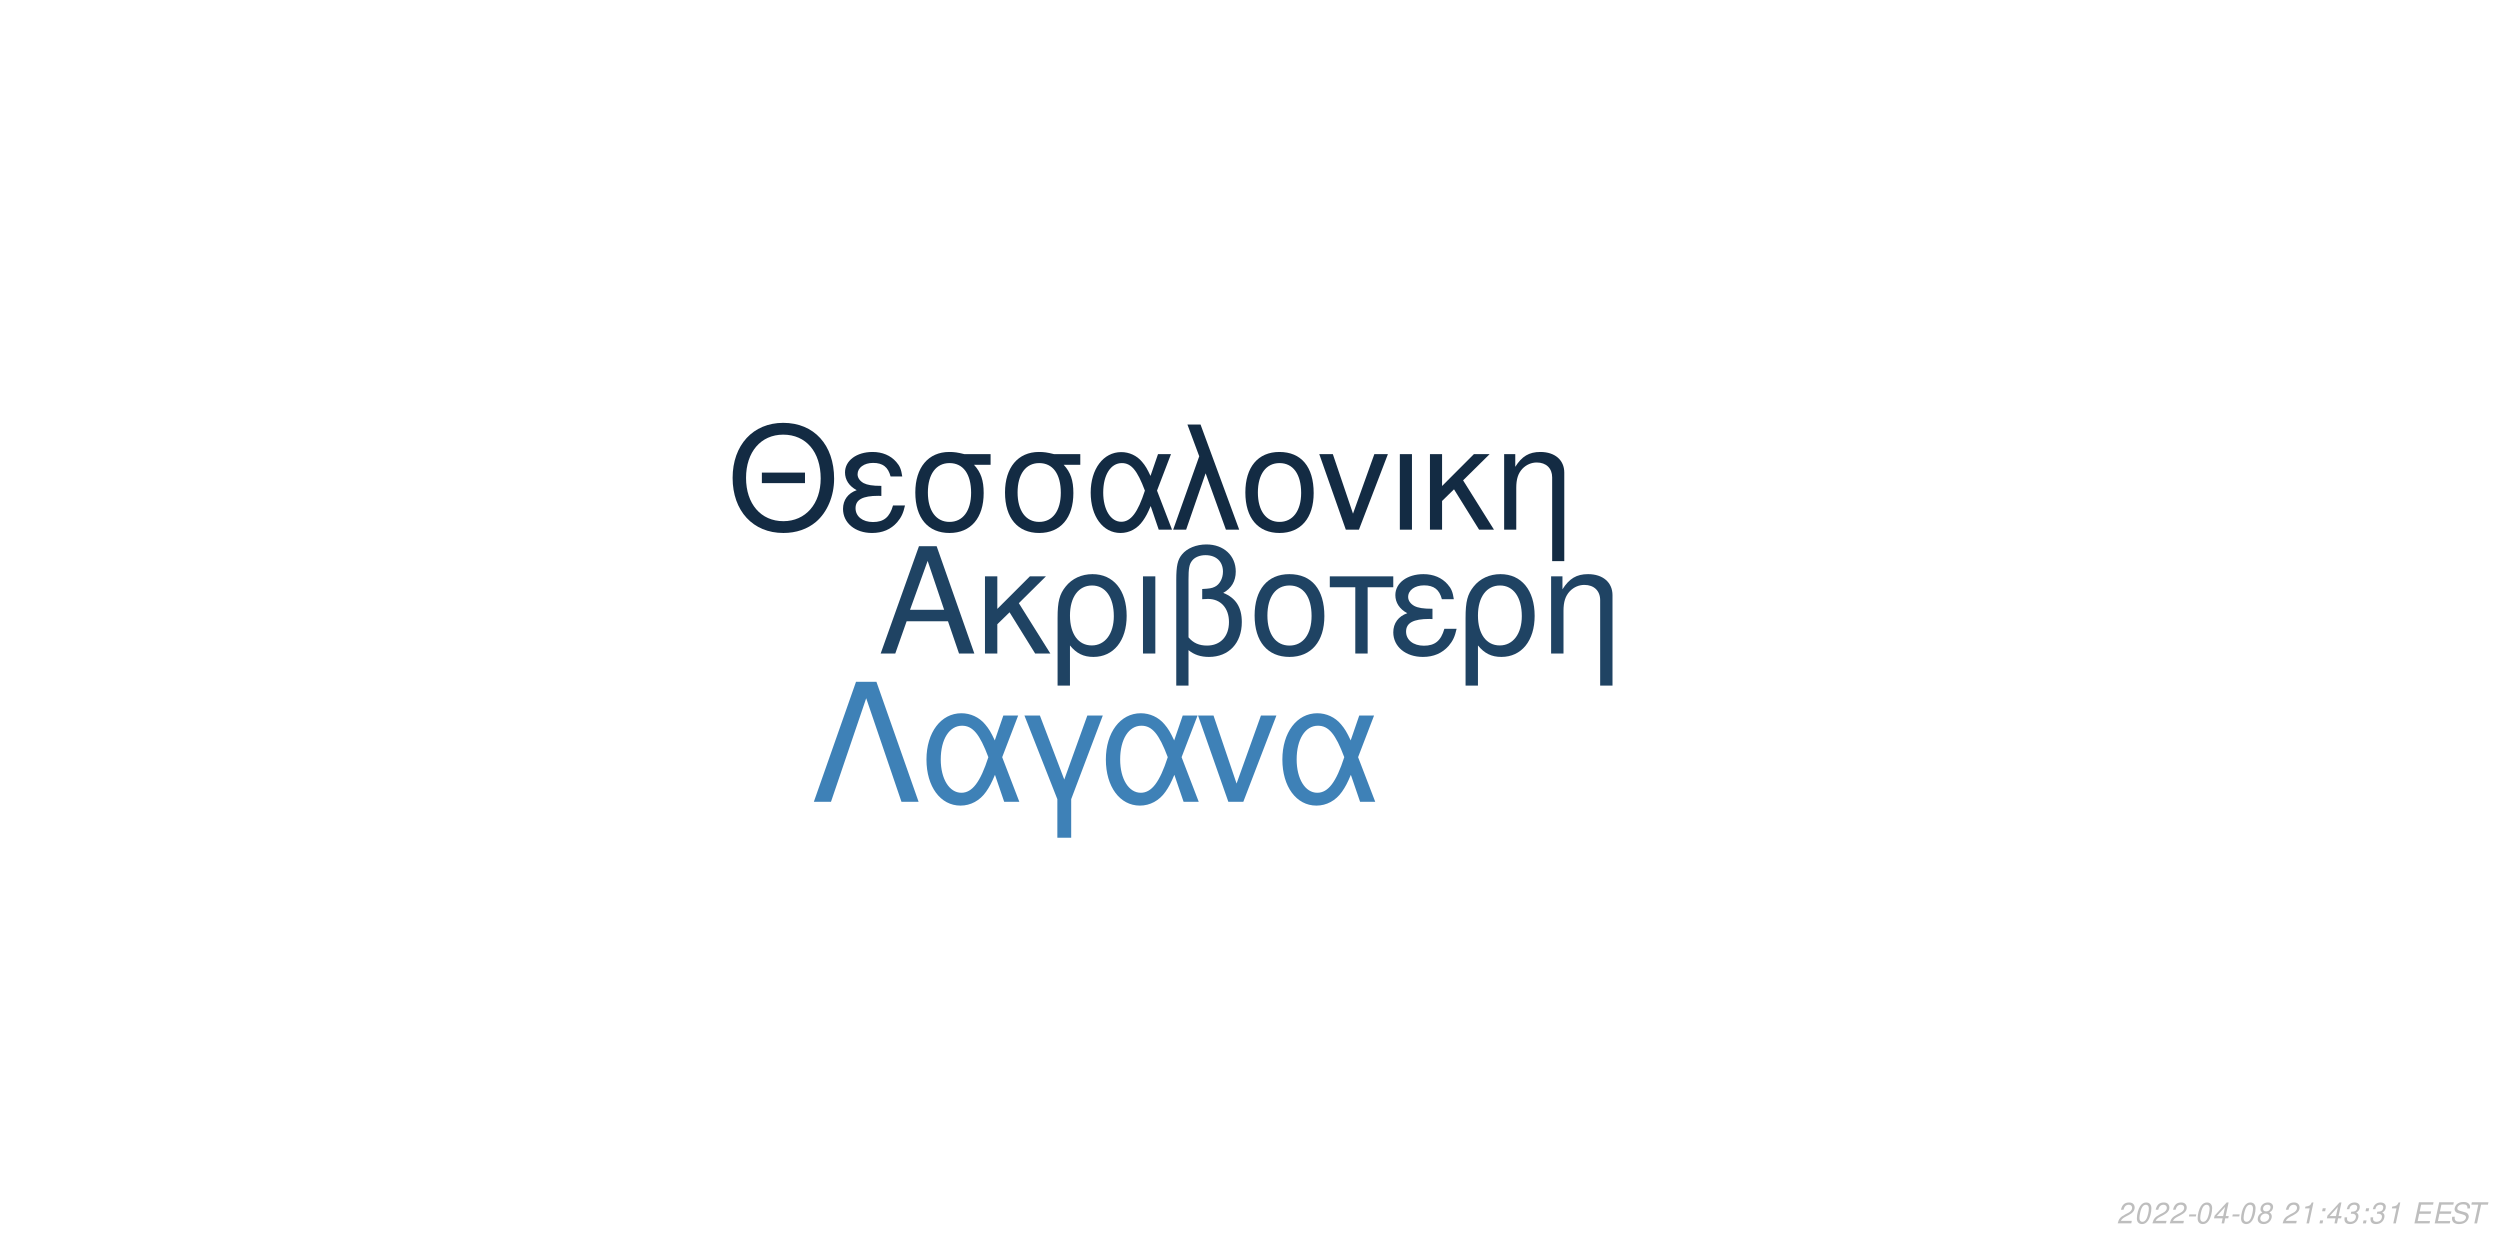
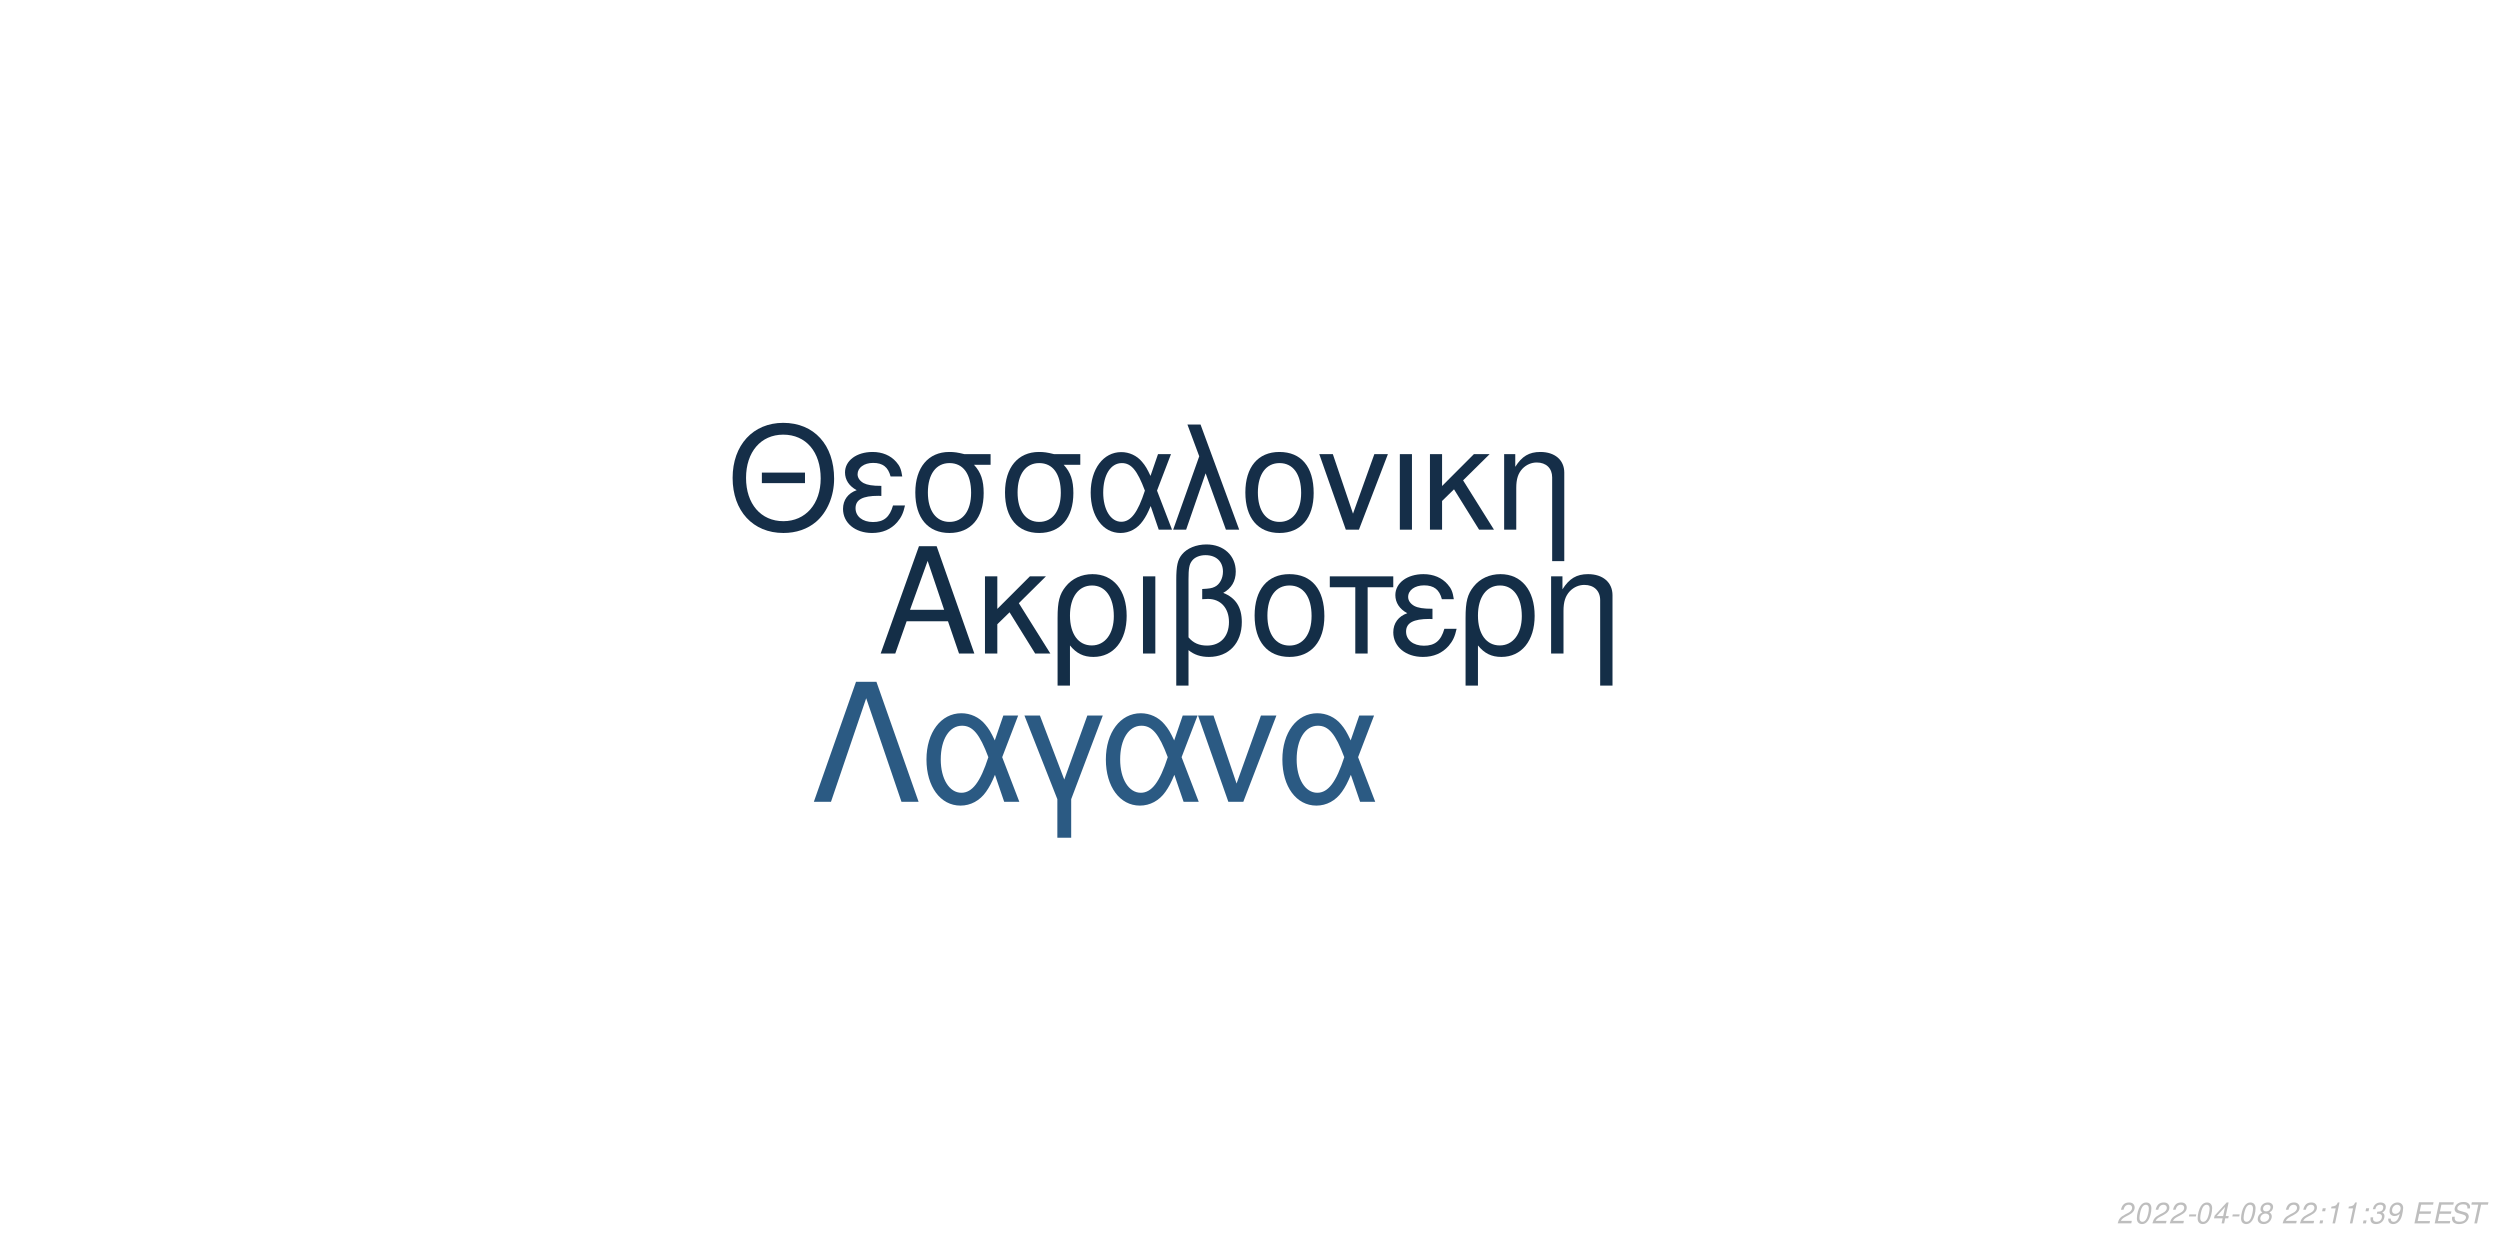
<svg xmlns="http://www.w3.org/2000/svg" xmlns:xlink="http://www.w3.org/1999/xlink" width="864pt" height="432pt" viewBox="0 0 864 432" version="1.1">
  <defs>
    <g>
      <symbol overflow="visible" id="glyph0-0">
        <path style="stroke:none;" d="" />
      </symbol>
      <symbol overflow="visible" id="glyph0-1">
        <path style="stroke:none;" d="M 24.125 -11.141 L 27.938 0 L 33.234 0 L 20.203 -37.094 L 14.094 -37.094 L 0.859 0 L 5.906 0 L 9.828 -11.141 Z M 22.797 -15.109 L 11 -15.109 L 17.094 -32.016 Z M 22.797 -15.109 " />
      </symbol>
      <symbol overflow="visible" id="glyph0-2">
        <path style="stroke:none;" d="M 7.172 -15.422 L 7.172 -26.672 L 2.906 -26.672 L 2.906 0 L 7.172 0 L 7.172 -10.125 L 11.406 -14.25 L 20.25 0 L 25.5 0 L 14.609 -17.406 L 23.969 -26.672 L 18.422 -26.672 Z M 7.172 -15.422 " />
      </symbol>
      <symbol overflow="visible" id="glyph0-3">
        <path style="stroke:none;" d="M 3 11.094 L 7.281 11.094 L 7.281 -2.797 C 9.516 -0.047 11.953 1.172 15.375 1.172 C 22.344 1.172 26.875 -4.422 26.875 -13.031 C 26.875 -21.891 22.297 -27.438 15.062 -27.438 C 11.297 -27.438 7.984 -25.906 5.797 -23.156 C 3.672 -20.516 3 -17.969 3 -12.359 Z M 14.906 -23.516 C 19.547 -23.516 22.438 -19.438 22.438 -12.922 C 22.438 -6.812 19.391 -2.797 14.812 -2.797 C 10.172 -2.797 7.281 -6.766 7.281 -13.125 C 7.281 -19.484 10.234 -23.516 14.906 -23.516 Z M 14.906 -23.516 " />
      </symbol>
      <symbol overflow="visible" id="glyph0-4">
        <path style="stroke:none;" d="M 3.516 0 L 7.781 0 L 7.781 -26.672 L 3.516 -26.672 Z M 3.516 0 " />
      </symbol>
      <symbol overflow="visible" id="glyph0-5">
        <path style="stroke:none;" d="M 4.016 11.094 L 8.25 11.094 L 8.25 -1.172 C 10.172 0.406 12.422 1.172 15.312 1.172 C 22.188 1.172 26.672 -3.609 26.672 -10.891 C 26.672 -15.984 24.578 -19.234 20.25 -20.969 C 23.109 -22.547 24.578 -25.031 24.578 -28.344 C 24.578 -33.844 20.406 -37.703 14.453 -37.703 C 10.938 -37.703 7.734 -36.391 6 -34.25 C 4.484 -32.422 4.016 -30.328 4.016 -25.391 Z M 8.25 -25.656 C 8.25 -29.359 8.5 -30.844 9.469 -32.062 C 10.375 -33.281 12.156 -34 14.094 -34 C 17.812 -34 20.156 -31.812 20.156 -28.297 C 20.156 -25.953 18.984 -23.812 17.297 -23.047 C 16.281 -22.547 15.469 -22.438 12.984 -22.297 L 12.984 -18.781 C 13.734 -18.828 14.344 -18.875 14.969 -18.875 C 19.344 -18.875 22.234 -15.719 22.234 -10.891 C 22.234 -5.906 19.281 -2.75 14.656 -2.75 C 11.953 -2.75 9.922 -3.609 8.25 -5.594 Z M 8.25 -25.656 " />
      </symbol>
      <symbol overflow="visible" id="glyph0-6">
        <path style="stroke:none;" d="M 14.094 -27.438 C 6.562 -27.438 2.094 -22.094 2.094 -13.125 C 2.094 -4.125 6.562 1.172 14.141 1.172 C 21.672 1.172 26.203 -4.172 26.203 -12.922 C 26.203 -22.188 21.828 -27.438 14.094 -27.438 Z M 14.141 -23.516 C 18.938 -23.516 21.781 -19.594 21.781 -12.984 C 21.781 -6.672 18.828 -2.75 14.141 -2.75 C 9.422 -2.75 6.516 -6.672 6.516 -13.125 C 6.516 -19.594 9.422 -23.516 14.141 -23.516 Z M 14.141 -23.516 " />
      </symbol>
      <symbol overflow="visible" id="glyph0-7">
        <path style="stroke:none;" d="M 7.891 0 L 12.156 0 L 12.156 -22.906 L 21.016 -22.906 L 21.016 -26.672 L -0.922 -26.672 L -0.922 -22.906 L 7.891 -22.906 Z M 7.891 0 " />
      </symbol>
      <symbol overflow="visible" id="glyph0-8">
        <path style="stroke:none;" d="M 14.562 -15.469 C 11.344 -15.469 9.562 -15.781 8.297 -16.438 C 6.922 -17.203 6.156 -18.328 6.156 -19.547 C 6.156 -21.891 8.453 -23.562 11.656 -23.562 C 15.062 -23.562 16.953 -22.094 17.812 -18.781 L 21.938 -18.781 C 21.578 -21.266 21.062 -22.5 19.797 -23.922 C 17.812 -26.203 14.906 -27.438 11.453 -27.438 C 5.797 -27.438 1.734 -24.375 1.734 -20.203 C 1.734 -17.609 3.156 -15.375 5.859 -13.938 C 2.797 -12.875 1.016 -10.484 1.016 -7.328 C 1.016 -2.391 5.297 1.172 11.25 1.172 C 14.969 1.172 17.906 -0.109 20.156 -2.641 C 21.578 -4.328 22.297 -5.797 22.906 -8.547 L 18.672 -8.547 C 17.5 -4.422 15.422 -2.703 11.609 -2.703 C 7.938 -2.703 5.438 -4.688 5.438 -7.578 C 5.438 -10.578 7.938 -11.953 13.484 -11.953 C 13.641 -11.953 14.094 -11.953 14.562 -11.906 Z M 14.562 -15.469 " />
      </symbol>
      <symbol overflow="visible" id="glyph0-9">
        <path style="stroke:none;" d="M 3.562 -26.672 L 3.562 0 L 7.844 0 L 7.844 -14.703 C 7.844 -17.906 8.5 -19.891 10.031 -21.531 C 11.406 -22.953 13.188 -23.719 15.062 -23.719 C 18.375 -23.719 20.516 -21.672 20.516 -18.469 L 20.516 11.094 L 24.781 11.094 L 24.781 -20.156 C 24.781 -24.578 21.469 -27.438 16.328 -27.438 C 12.359 -27.438 9.828 -25.906 7.484 -22.188 L 7.484 -26.672 Z M 3.562 -26.672 " />
      </symbol>
      <symbol overflow="visible" id="glyph1-0">
        <path style="stroke:none;" d="" />
      </symbol>
      <symbol overflow="visible" id="glyph1-1">
        <path style="stroke:none;" d="M 26.859 -19.734 L 11.953 -19.734 L 11.953 -16.094 L 26.859 -16.094 Z M 19.328 -36.922 C 8.922 -36.922 1.844 -29.25 1.844 -17.891 C 1.844 -6.484 8.875 1.141 19.391 1.141 C 23.812 1.141 27.703 -0.203 30.641 -2.688 C 34.578 -6.031 36.922 -11.656 36.922 -17.594 C 36.922 -29.297 30 -36.922 19.328 -36.922 Z M 19.328 -32.844 C 27.203 -32.844 32.281 -26.906 32.281 -17.688 C 32.281 -8.922 27.062 -2.938 19.391 -2.938 C 11.609 -2.938 6.484 -8.922 6.484 -17.891 C 6.484 -26.859 11.609 -32.844 19.328 -32.844 Z M 19.328 -32.844 " />
      </symbol>
      <symbol overflow="visible" id="glyph1-2">
        <path style="stroke:none;" d="M 14.25 -15.141 C 11.109 -15.141 9.375 -15.453 8.125 -16.094 C 6.781 -16.844 6.031 -17.938 6.031 -19.141 C 6.031 -21.422 8.266 -23.078 11.406 -23.078 C 14.75 -23.078 16.594 -21.625 17.438 -18.391 L 21.469 -18.391 C 21.125 -20.828 20.625 -22.031 19.391 -23.422 C 17.438 -25.656 14.594 -26.859 11.219 -26.859 C 5.688 -26.859 1.688 -23.875 1.688 -19.781 C 1.688 -17.234 3.094 -15.047 5.734 -13.656 C 2.734 -12.609 1 -10.266 1 -7.172 C 1 -2.344 5.188 1.141 11.016 1.141 C 14.656 1.141 17.547 -0.094 19.734 -2.594 C 21.125 -4.234 21.828 -5.688 22.422 -8.375 L 18.281 -8.375 C 17.141 -4.328 15.094 -2.641 11.359 -2.641 C 7.766 -2.641 5.328 -4.578 5.328 -7.422 C 5.328 -10.359 7.766 -11.703 13.203 -11.703 C 13.359 -11.703 13.797 -11.703 14.25 -11.656 Z M 14.25 -15.141 " />
      </symbol>
      <symbol overflow="visible" id="glyph1-3">
        <path style="stroke:none;" d="M 29 -26.109 L 19.938 -26.109 C 17.594 -26.703 16.438 -26.859 14.703 -26.859 C 7.469 -26.859 2.984 -21.469 2.984 -12.859 C 2.984 -4.031 7.375 1.141 14.797 1.141 C 22.172 1.141 26.609 -4.078 26.609 -12.656 C 26.609 -17.047 25.656 -19.828 23.266 -22.422 L 29 -22.422 Z M 14.797 -23.016 C 19.531 -23.016 22.266 -19.234 22.266 -12.75 C 22.266 -6.531 19.438 -2.688 14.797 -2.688 C 10.172 -2.688 7.328 -6.531 7.328 -12.859 C 7.328 -19.188 10.172 -23.016 14.797 -23.016 Z M 14.797 -23.016 " />
      </symbol>
      <symbol overflow="visible" id="glyph1-4">
        <path style="stroke:none;" d="M 29.344 -26.109 L 24.859 -26.109 L 22.266 -18.578 C 21.125 -21.031 20.484 -22.125 19.328 -23.469 C 17.547 -25.609 14.906 -26.812 12.156 -26.812 C 5.984 -26.812 1.594 -20.984 1.594 -12.812 C 1.594 -4.578 5.828 1.141 11.906 1.141 C 14.953 1.141 17.734 -0.344 19.625 -3.047 C 20.672 -4.531 21.281 -5.688 22.328 -8.172 L 25.109 0 L 29.703 0 L 24.516 -13.5 Z M 20.328 -13.5 C 17.891 -5.922 15.453 -2.734 12.156 -2.734 C 8.516 -2.734 5.922 -6.922 5.922 -12.812 C 5.922 -18.938 8.516 -23.016 12.359 -23.016 C 15.594 -23.016 17.688 -20.531 20.328 -13.5 Z M 20.328 -13.5 " />
      </symbol>
      <symbol overflow="visible" id="glyph1-5">
        <path style="stroke:none;" d="M 1.094 0 L 5.578 0 L 12.312 -19.484 L 19.328 0 L 23.922 0 L 10.562 -36.328 L 6.031 -36.328 L 10.109 -25.359 Z M 1.094 0 " />
      </symbol>
      <symbol overflow="visible" id="glyph1-6">
        <path style="stroke:none;" d="M 13.797 -26.859 C 6.422 -26.859 2.047 -21.625 2.047 -12.859 C 2.047 -4.031 6.422 1.141 13.859 1.141 C 21.234 1.141 25.656 -4.078 25.656 -12.656 C 25.656 -21.719 21.375 -26.859 13.797 -26.859 Z M 13.859 -23.016 C 18.531 -23.016 21.328 -19.188 21.328 -12.703 C 21.328 -6.531 18.438 -2.688 13.859 -2.688 C 9.219 -2.688 6.375 -6.531 6.375 -12.859 C 6.375 -19.188 9.219 -23.016 13.859 -23.016 Z M 13.859 -23.016 " />
      </symbol>
      <symbol overflow="visible" id="glyph1-7">
        <path style="stroke:none;" d="M 14.297 0 L 24.312 -26.109 L 19.625 -26.109 L 12.25 -5.531 L 5.281 -26.109 L 0.594 -26.109 L 9.766 0 Z M 14.297 0 " />
      </symbol>
      <symbol overflow="visible" id="glyph1-8">
        <path style="stroke:none;" d="M 3.438 0 L 7.625 0 L 7.625 -26.109 L 3.438 -26.109 Z M 3.438 0 " />
      </symbol>
      <symbol overflow="visible" id="glyph1-9">
        <path style="stroke:none;" d="M 7.031 -15.094 L 7.031 -26.109 L 2.844 -26.109 L 2.844 0 L 7.031 0 L 7.031 -9.922 L 11.156 -13.953 L 19.828 0 L 24.969 0 L 14.297 -17.047 L 23.469 -26.109 L 18.031 -26.109 Z M 7.031 -15.094 " />
      </symbol>
      <symbol overflow="visible" id="glyph1-10">
        <path style="stroke:none;" d="M 3.484 -26.109 L 3.484 0 L 7.672 0 L 7.672 -14.406 C 7.672 -17.547 8.328 -19.484 9.812 -21.078 C 11.156 -22.469 12.906 -23.219 14.75 -23.219 C 17.984 -23.219 20.078 -21.234 20.078 -18.094 L 20.078 10.859 L 24.266 10.859 L 24.266 -19.734 C 24.266 -24.062 21.031 -26.859 16 -26.859 C 12.109 -26.859 9.609 -25.359 7.328 -21.719 L 7.328 -26.109 Z M 3.484 -26.109 " />
      </symbol>
      <symbol overflow="visible" id="glyph2-0">
        <path style="stroke:none;" d="" />
      </symbol>
      <symbol overflow="visible" id="glyph2-1">
        <path style="stroke:none;" d="M 22.531 -41.484 L 15.484 -41.484 L 0.906 0 L 6.828 0 L 19 -35.797 L 31.188 0 L 37.109 0 Z M 22.531 -41.484 " />
      </symbol>
      <symbol overflow="visible" id="glyph2-2">
        <path style="stroke:none;" d="M 33.516 -29.812 L 28.391 -29.812 L 25.438 -21.219 C 24.125 -24.016 23.391 -25.266 22.078 -26.797 C 20.031 -29.25 17.016 -30.609 13.891 -30.609 C 6.828 -30.609 1.828 -23.953 1.828 -14.625 C 1.828 -5.234 6.656 1.312 13.594 1.312 C 17.078 1.312 20.266 -0.391 22.422 -3.469 C 23.609 -5.172 24.297 -6.484 25.5 -9.328 L 28.688 0 L 33.922 0 L 28 -15.422 Z M 23.219 -15.422 C 20.422 -6.766 17.641 -3.125 13.891 -3.125 C 9.734 -3.125 6.766 -7.906 6.766 -14.625 C 6.766 -21.625 9.734 -26.297 14.109 -26.297 C 17.812 -26.297 20.203 -23.453 23.219 -15.422 Z M 23.219 -15.422 " />
      </symbol>
      <symbol overflow="visible" id="glyph2-3">
        <path style="stroke:none;" d="M 12.062 12.406 L 16.844 12.406 L 16.844 -0.906 L 27.766 -29.812 L 22.422 -29.812 L 14.453 -7.688 L 6.031 -29.812 L 0.688 -29.812 L 12.062 -0.906 Z M 12.062 12.406 " />
      </symbol>
      <symbol overflow="visible" id="glyph2-4">
        <path style="stroke:none;" d="M 16.328 0 L 27.766 -29.812 L 22.422 -29.812 L 14 -6.312 L 6.031 -29.812 L 0.688 -29.812 L 11.156 0 Z M 16.328 0 " />
      </symbol>
      <symbol overflow="visible" id="glyph3-0">
        <path style="stroke:none;" d="" />
      </symbol>
      <symbol overflow="visible" id="glyph3-1">
        <path style="stroke:none;" d="M 5.234 -0.875 L 1.469 -0.875 C 1.641 -1.375 2.203 -1.891 3.109 -2.344 L 4.234 -2.938 C 5.562 -3.625 6.219 -4.469 6.219 -5.484 C 6.219 -5.938 6.062 -6.359 5.797 -6.656 C 5.469 -7.047 4.984 -7.234 4.312 -7.234 C 2.766 -7.234 1.891 -6.453 1.484 -4.734 L 2.375 -4.734 C 2.484 -5.188 2.609 -5.484 2.797 -5.75 C 3.094 -6.203 3.609 -6.453 4.188 -6.453 C 4.891 -6.453 5.344 -6.031 5.344 -5.375 C 5.344 -4.703 4.859 -4.094 4.016 -3.656 L 2.984 -3.125 C 1.234 -2.188 0.797 -1.656 0.344 -0.016 L 5.047 -0.016 Z M 5.234 -0.875 " />
      </symbol>
      <symbol overflow="visible" id="glyph3-2">
        <path style="stroke:none;" d="M 4.203 -7.234 C 3.375 -7.234 2.688 -6.812 2.125 -5.984 C 1.484 -5.047 0.984 -3.188 0.984 -1.734 C 0.984 -1.109 1.172 -0.562 1.484 -0.266 C 1.797 0.047 2.281 0.234 2.766 0.234 C 3.625 0.234 4.281 -0.156 4.859 -1.016 C 5.516 -1.953 6 -3.797 6 -5.266 C 6 -6.5 5.328 -7.234 4.203 -7.234 Z M 4.094 -6.453 C 4.734 -6.453 5.125 -5.984 5.125 -5.156 C 5.125 -4.203 4.781 -2.625 4.406 -1.812 C 3.984 -0.938 3.516 -0.547 2.875 -0.547 C 2.25 -0.547 1.875 -1.031 1.875 -1.828 C 1.875 -2.797 2.203 -4.344 2.594 -5.203 C 2.984 -6.047 3.453 -6.453 4.094 -6.453 Z M 4.094 -6.453 " />
      </symbol>
      <symbol overflow="visible" id="glyph3-3">
        <path style="stroke:none;" d="M 3.516 -3.125 L 1.125 -3.125 L 0.969 -2.406 L 3.359 -2.406 Z M 3.516 -3.125 " />
      </symbol>
      <symbol overflow="visible" id="glyph3-4">
        <path style="stroke:none;" d="M 3.625 -1.75 L 3.266 0 L 4.141 0 L 4.516 -1.75 L 5.562 -1.75 L 5.734 -2.531 L 4.688 -2.531 L 5.688 -7.234 L 5.016 -7.234 L 0.844 -2.672 L 0.641 -1.75 Z M 3.797 -2.531 L 1.594 -2.531 L 4.469 -5.703 Z M 3.797 -2.531 " />
      </symbol>
      <symbol overflow="visible" id="glyph3-5">
        <path style="stroke:none;" d="M 4.766 -3.797 C 5.078 -3.969 5.234 -4.078 5.438 -4.234 C 5.812 -4.594 6.062 -5.172 6.062 -5.734 C 6.062 -6.625 5.344 -7.234 4.266 -7.234 C 2.812 -7.234 1.703 -6.219 1.703 -4.875 C 1.703 -4.406 1.875 -4.125 2.359 -3.812 C 1.297 -3.312 0.75 -2.516 0.75 -1.469 C 0.75 -0.438 1.547 0.234 2.812 0.234 C 3.656 0.234 4.359 -0.094 4.938 -0.734 C 5.359 -1.234 5.609 -1.859 5.609 -2.438 C 5.609 -3.047 5.312 -3.516 4.766 -3.797 Z M 4.109 -6.453 C 4.797 -6.453 5.188 -6.125 5.188 -5.578 C 5.188 -5.266 5.062 -4.922 4.859 -4.672 C 4.562 -4.312 4.188 -4.156 3.656 -4.156 C 2.984 -4.156 2.594 -4.453 2.594 -4.984 C 2.594 -5.859 3.203 -6.453 4.109 -6.453 Z M 3.453 -3.406 C 4.234 -3.406 4.734 -2.984 4.734 -2.312 C 4.734 -1.312 3.922 -0.547 2.875 -0.547 C 2.125 -0.547 1.625 -0.969 1.625 -1.625 C 1.625 -2.609 2.438 -3.406 3.453 -3.406 Z M 3.453 -3.406 " />
      </symbol>
      <symbol overflow="visible" id="glyph3-6">
        <path style="stroke:none;" d="" />
      </symbol>
      <symbol overflow="visible" id="glyph3-7">
-         <path style="stroke:none;" d="M 3.703 -5.188 L 2.594 0 L 3.469 0 L 5.016 -7.234 L 4.438 -7.234 C 3.906 -6.156 3.688 -6.016 2.234 -5.812 L 2.109 -5.188 Z M 3.703 -5.188 " />
+         <path style="stroke:none;" d="M 2.359 -1.031 L 1.312 -1.031 L 1.094 0 L 2.141 0 Z M 3.266 -5.234 L 2.219 -5.234 L 2 -4.203 L 3.047 -4.203 Z M 3.266 -5.234 " />
      </symbol>
      <symbol overflow="visible" id="glyph3-8">
-         <path style="stroke:none;" d="M 2.359 -1.031 L 1.312 -1.031 L 1.094 0 L 2.141 0 Z M 3.266 -5.234 L 2.219 -5.234 L 2 -4.203 L 3.047 -4.203 Z M 3.266 -5.234 " />
+         <path style="stroke:none;" d="M 3.703 -5.188 L 2.594 0 L 3.469 0 L 5.016 -7.234 L 4.438 -7.234 C 3.906 -6.156 3.688 -6.016 2.234 -5.812 L 2.109 -5.188 Z M 3.703 -5.188 " />
      </symbol>
      <symbol overflow="visible" id="glyph3-9">
        <path style="stroke:none;" d="M 2.922 -3.312 C 3.125 -3.344 3.234 -3.344 3.375 -3.344 C 4.203 -3.344 4.688 -3 4.688 -2.406 C 4.688 -1.312 3.906 -0.547 2.781 -0.547 C 2.047 -0.547 1.594 -0.938 1.594 -1.562 C 1.594 -1.719 1.609 -1.844 1.656 -2.094 L 0.766 -2.094 C 0.734 -1.797 0.719 -1.641 0.719 -1.469 C 0.719 -0.375 1.406 0.234 2.641 0.234 C 3.547 0.234 4.297 -0.078 4.812 -0.656 C 5.266 -1.156 5.562 -1.875 5.562 -2.547 C 5.562 -3.125 5.344 -3.453 4.797 -3.734 C 5.641 -4.234 6.016 -4.844 6.016 -5.734 C 6.016 -6.656 5.312 -7.234 4.203 -7.234 C 3.375 -7.234 2.672 -6.938 2.188 -6.375 C 1.891 -6.031 1.703 -5.641 1.516 -4.906 L 2.391 -4.906 C 2.5 -5.359 2.594 -5.594 2.734 -5.812 C 3.047 -6.234 3.516 -6.453 4.078 -6.453 C 4.734 -6.453 5.141 -6.125 5.141 -5.578 C 5.141 -5.188 5.016 -4.797 4.797 -4.547 C 4.516 -4.234 4 -4.062 3.266 -4.062 L 3.078 -4.062 Z M 2.922 -3.312 " />
      </symbol>
      <symbol overflow="visible" id="glyph3-10">
+         <path style="stroke:none;" d="M 0.844 -1.656 C 0.844 -1.547 0.844 -1.438 0.844 -1.375 C 0.844 -0.406 1.531 0.234 2.578 0.234 C 3.203 0.234 3.766 0.016 4.297 -0.438 C 4.938 -1 5.312 -1.656 5.594 -2.719 C 5.844 -3.672 6.016 -4.766 6.016 -5.375 C 6.016 -5.844 5.844 -6.328 5.547 -6.656 C 5.203 -7.031 4.703 -7.234 4.062 -7.234 C 2.516 -7.234 1.297 -5.938 1.297 -4.266 C 1.297 -3.203 1.984 -2.547 3.047 -2.547 C 3.484 -2.547 3.953 -2.672 4.281 -2.891 C 4.406 -2.984 4.547 -3.078 4.828 -3.344 C 4.438 -1.484 3.703 -0.547 2.703 -0.547 C 2.109 -0.547 1.719 -0.938 1.719 -1.547 L 1.719 -1.656 Z M 3.953 -6.453 C 4.625 -6.453 5.141 -5.953 5.141 -5.281 C 5.141 -4.188 4.312 -3.312 3.297 -3.312 C 2.594 -3.312 2.172 -3.734 2.172 -4.453 C 2.172 -5.562 2.984 -6.453 3.953 -6.453 Z M 3.953 -6.453 " />
+       </symbol>
+       <symbol overflow="visible" id="glyph3-11">
        <path style="stroke:none;" d="M 2.547 -3.312 L 6.5 -3.312 L 6.688 -4.141 L 2.719 -4.141 L 3.219 -6.469 L 7.344 -6.469 L 7.516 -7.297 L 2.453 -7.297 L 0.906 0 L 6.125 0 L 6.297 -0.812 L 2.016 -0.812 Z M 2.547 -3.312 " />
      </symbol>
-       <symbol overflow="visible" id="glyph3-11">
+       <symbol overflow="visible" id="glyph3-12">
        <path style="stroke:none;" d="M 7.062 -5.156 C 7.125 -5.438 7.141 -5.562 7.141 -5.703 C 7.141 -6.156 6.938 -6.594 6.594 -6.891 C 6.188 -7.25 5.656 -7.406 4.875 -7.406 C 3.844 -7.406 3.047 -7.125 2.5 -6.562 C 2.094 -6.141 1.781 -5.438 1.781 -4.922 C 1.781 -4.297 2.219 -3.766 2.891 -3.562 L 4.594 -3.094 C 5.406 -2.859 5.734 -2.578 5.734 -2.094 C 5.734 -1.781 5.547 -1.406 5.266 -1.141 C 4.844 -0.766 4.266 -0.578 3.453 -0.578 C 2.328 -0.578 1.812 -0.984 1.812 -1.906 C 1.812 -2.047 1.812 -2.125 1.844 -2.312 L 0.984 -2.312 C 0.906 -2.062 0.891 -1.906 0.891 -1.688 C 0.891 -0.484 1.797 0.234 3.297 0.234 C 4.359 0.234 5.234 -0.062 5.812 -0.609 C 6.344 -1.078 6.688 -1.797 6.688 -2.375 C 6.688 -2.641 6.609 -2.906 6.453 -3.156 C 6.234 -3.5 5.938 -3.703 5.469 -3.828 L 3.75 -4.312 C 2.984 -4.547 2.734 -4.734 2.734 -5.188 C 2.734 -5.547 2.875 -5.844 3.188 -6.109 C 3.547 -6.438 4.031 -6.594 4.703 -6.594 C 5.266 -6.594 5.688 -6.484 5.906 -6.297 C 6.094 -6.125 6.219 -5.797 6.219 -5.516 C 6.219 -5.422 6.203 -5.344 6.188 -5.156 Z M 7.062 -5.156 " />
      </symbol>
-       <symbol overflow="visible" id="glyph3-12">
+       <symbol overflow="visible" id="glyph3-13">
        <path style="stroke:none;" d="M 4.938 -6.469 L 7.312 -6.469 L 7.484 -7.297 L 1.75 -7.297 L 1.578 -6.469 L 3.984 -6.469 L 2.609 0 L 3.547 0 Z M 4.938 -6.469 " />
      </symbol>
    </g>
  </defs>
  <g id="surface1">
    <rect x="0" y="0" width="864" height="432" style="fill:rgb(100%,100%,100%);fill-opacity:1;stroke:none;" />
-     <g style="fill:rgb(12.157%,26.275%,38.824%);fill-opacity:1;">
+     <g style="fill:rgb(7.843%,18.039%,27.843%);fill-opacity:1;">
      <use xlink:href="#glyph0-1" x="303.5" y="225.861" />
      <use xlink:href="#glyph0-2" x="337.5" y="225.861" />
      <use xlink:href="#glyph0-3" x="362.5" y="225.861" />
      <use xlink:href="#glyph0-4" x="391.5" y="225.861" />
      <use xlink:href="#glyph0-5" x="402.5" y="225.861" />
      <use xlink:href="#glyph0-6" x="431.5" y="225.861" />
      <use xlink:href="#glyph0-7" x="460.5" y="225.861" />
      <use xlink:href="#glyph0-8" x="480.5" y="225.861" />
      <use xlink:href="#glyph0-3" x="503.5" y="225.861" />
      <use xlink:href="#glyph0-9" x="532.5" y="225.861" />
    </g>
-     <g style="fill:rgb(7.451%,16.863%,26.275%);fill-opacity:1;">
+     <g style="fill:rgb(8.235%,18.039%,28.235%);fill-opacity:1;">
      <use xlink:href="#glyph1-1" x="251.348" y="183.058" />
      <use xlink:href="#glyph1-2" x="290.348" y="183.058" />
      <use xlink:href="#glyph1-3" x="313.348" y="183.058" />
      <use xlink:href="#glyph1-3" x="344.348" y="183.058" />
      <use xlink:href="#glyph1-4" x="375.348" y="183.058" />
      <use xlink:href="#glyph1-5" x="404.348" y="183.058" />
      <use xlink:href="#glyph1-6" x="428.348" y="183.058" />
      <use xlink:href="#glyph1-7" x="455.348" y="183.058" />
      <use xlink:href="#glyph1-8" x="480.348" y="183.058" />
      <use xlink:href="#glyph1-9" x="491.348" y="183.058" />
      <use xlink:href="#glyph1-10" x="516.348" y="183.058" />
    </g>
-     <g style="fill:rgb(24.314%,50.588%,71.765%);fill-opacity:1;">
+     <g style="fill:rgb(16.863%,35.294%,51.373%);fill-opacity:1;">
      <use xlink:href="#glyph2-1" x="280.359" y="277.105" />
      <use xlink:href="#glyph2-2" x="318.359" y="277.105" />
      <use xlink:href="#glyph2-3" x="353.359" y="277.105" />
      <use xlink:href="#glyph2-2" x="380.359" y="277.105" />
      <use xlink:href="#glyph2-4" x="413.359" y="277.105" />
      <use xlink:href="#glyph2-2" x="441.359" y="277.105" />
    </g>
    <g style="fill:rgb(74.51%,74.51%,74.51%);fill-opacity:1;">
      <use xlink:href="#glyph3-1" x="731.52" y="422.81" />
      <use xlink:href="#glyph3-2" x="737.52" y="422.81" />
      <use xlink:href="#glyph3-1" x="743.52" y="422.81" />
      <use xlink:href="#glyph3-1" x="749.52" y="422.81" />
      <use xlink:href="#glyph3-3" x="755.52" y="422.81" />
      <use xlink:href="#glyph3-2" x="758.52" y="422.81" />
      <use xlink:href="#glyph3-4" x="764.52" y="422.81" />
      <use xlink:href="#glyph3-3" x="770.52" y="422.81" />
      <use xlink:href="#glyph3-2" x="773.52" y="422.81" />
      <use xlink:href="#glyph3-5" x="779.52" y="422.81" />
      <use xlink:href="#glyph3-6" x="785.52" y="422.81" />
      <use xlink:href="#glyph3-1" x="788.52" y="422.81" />
-       <use xlink:href="#glyph3-7" x="794.52" y="422.81" />
-       <use xlink:href="#glyph3-8" x="800.52" y="422.81" />
-       <use xlink:href="#glyph3-4" x="803.52" y="422.81" />
-       <use xlink:href="#glyph3-9" x="809.52" y="422.81" />
-       <use xlink:href="#glyph3-8" x="815.52" y="422.81" />
+       <use xlink:href="#glyph3-1" x="794.52" y="422.81" />
+       <use xlink:href="#glyph3-7" x="800.52" y="422.81" />
+       <use xlink:href="#glyph3-8" x="803.52" y="422.81" />
+       <use xlink:href="#glyph3-8" x="809.52" y="422.81" />
+       <use xlink:href="#glyph3-7" x="815.52" y="422.81" />
      <use xlink:href="#glyph3-9" x="818.52" y="422.81" />
-       <use xlink:href="#glyph3-7" x="824.52" y="422.81" />
+       <use xlink:href="#glyph3-10" x="824.52" y="422.81" />
      <use xlink:href="#glyph3-6" x="830.52" y="422.81" />
-       <use xlink:href="#glyph3-10" x="833.52" y="422.81" />
-       <use xlink:href="#glyph3-10" x="840.52" y="422.81" />
-       <use xlink:href="#glyph3-11" x="846.52" y="422.81" />
-       <use xlink:href="#glyph3-12" x="852.52" y="422.81" />
+       <use xlink:href="#glyph3-11" x="833.52" y="422.81" />
+       <use xlink:href="#glyph3-11" x="840.52" y="422.81" />
+       <use xlink:href="#glyph3-12" x="846.52" y="422.81" />
+       <use xlink:href="#glyph3-13" x="852.52" y="422.81" />
    </g>
  </g>
</svg>
